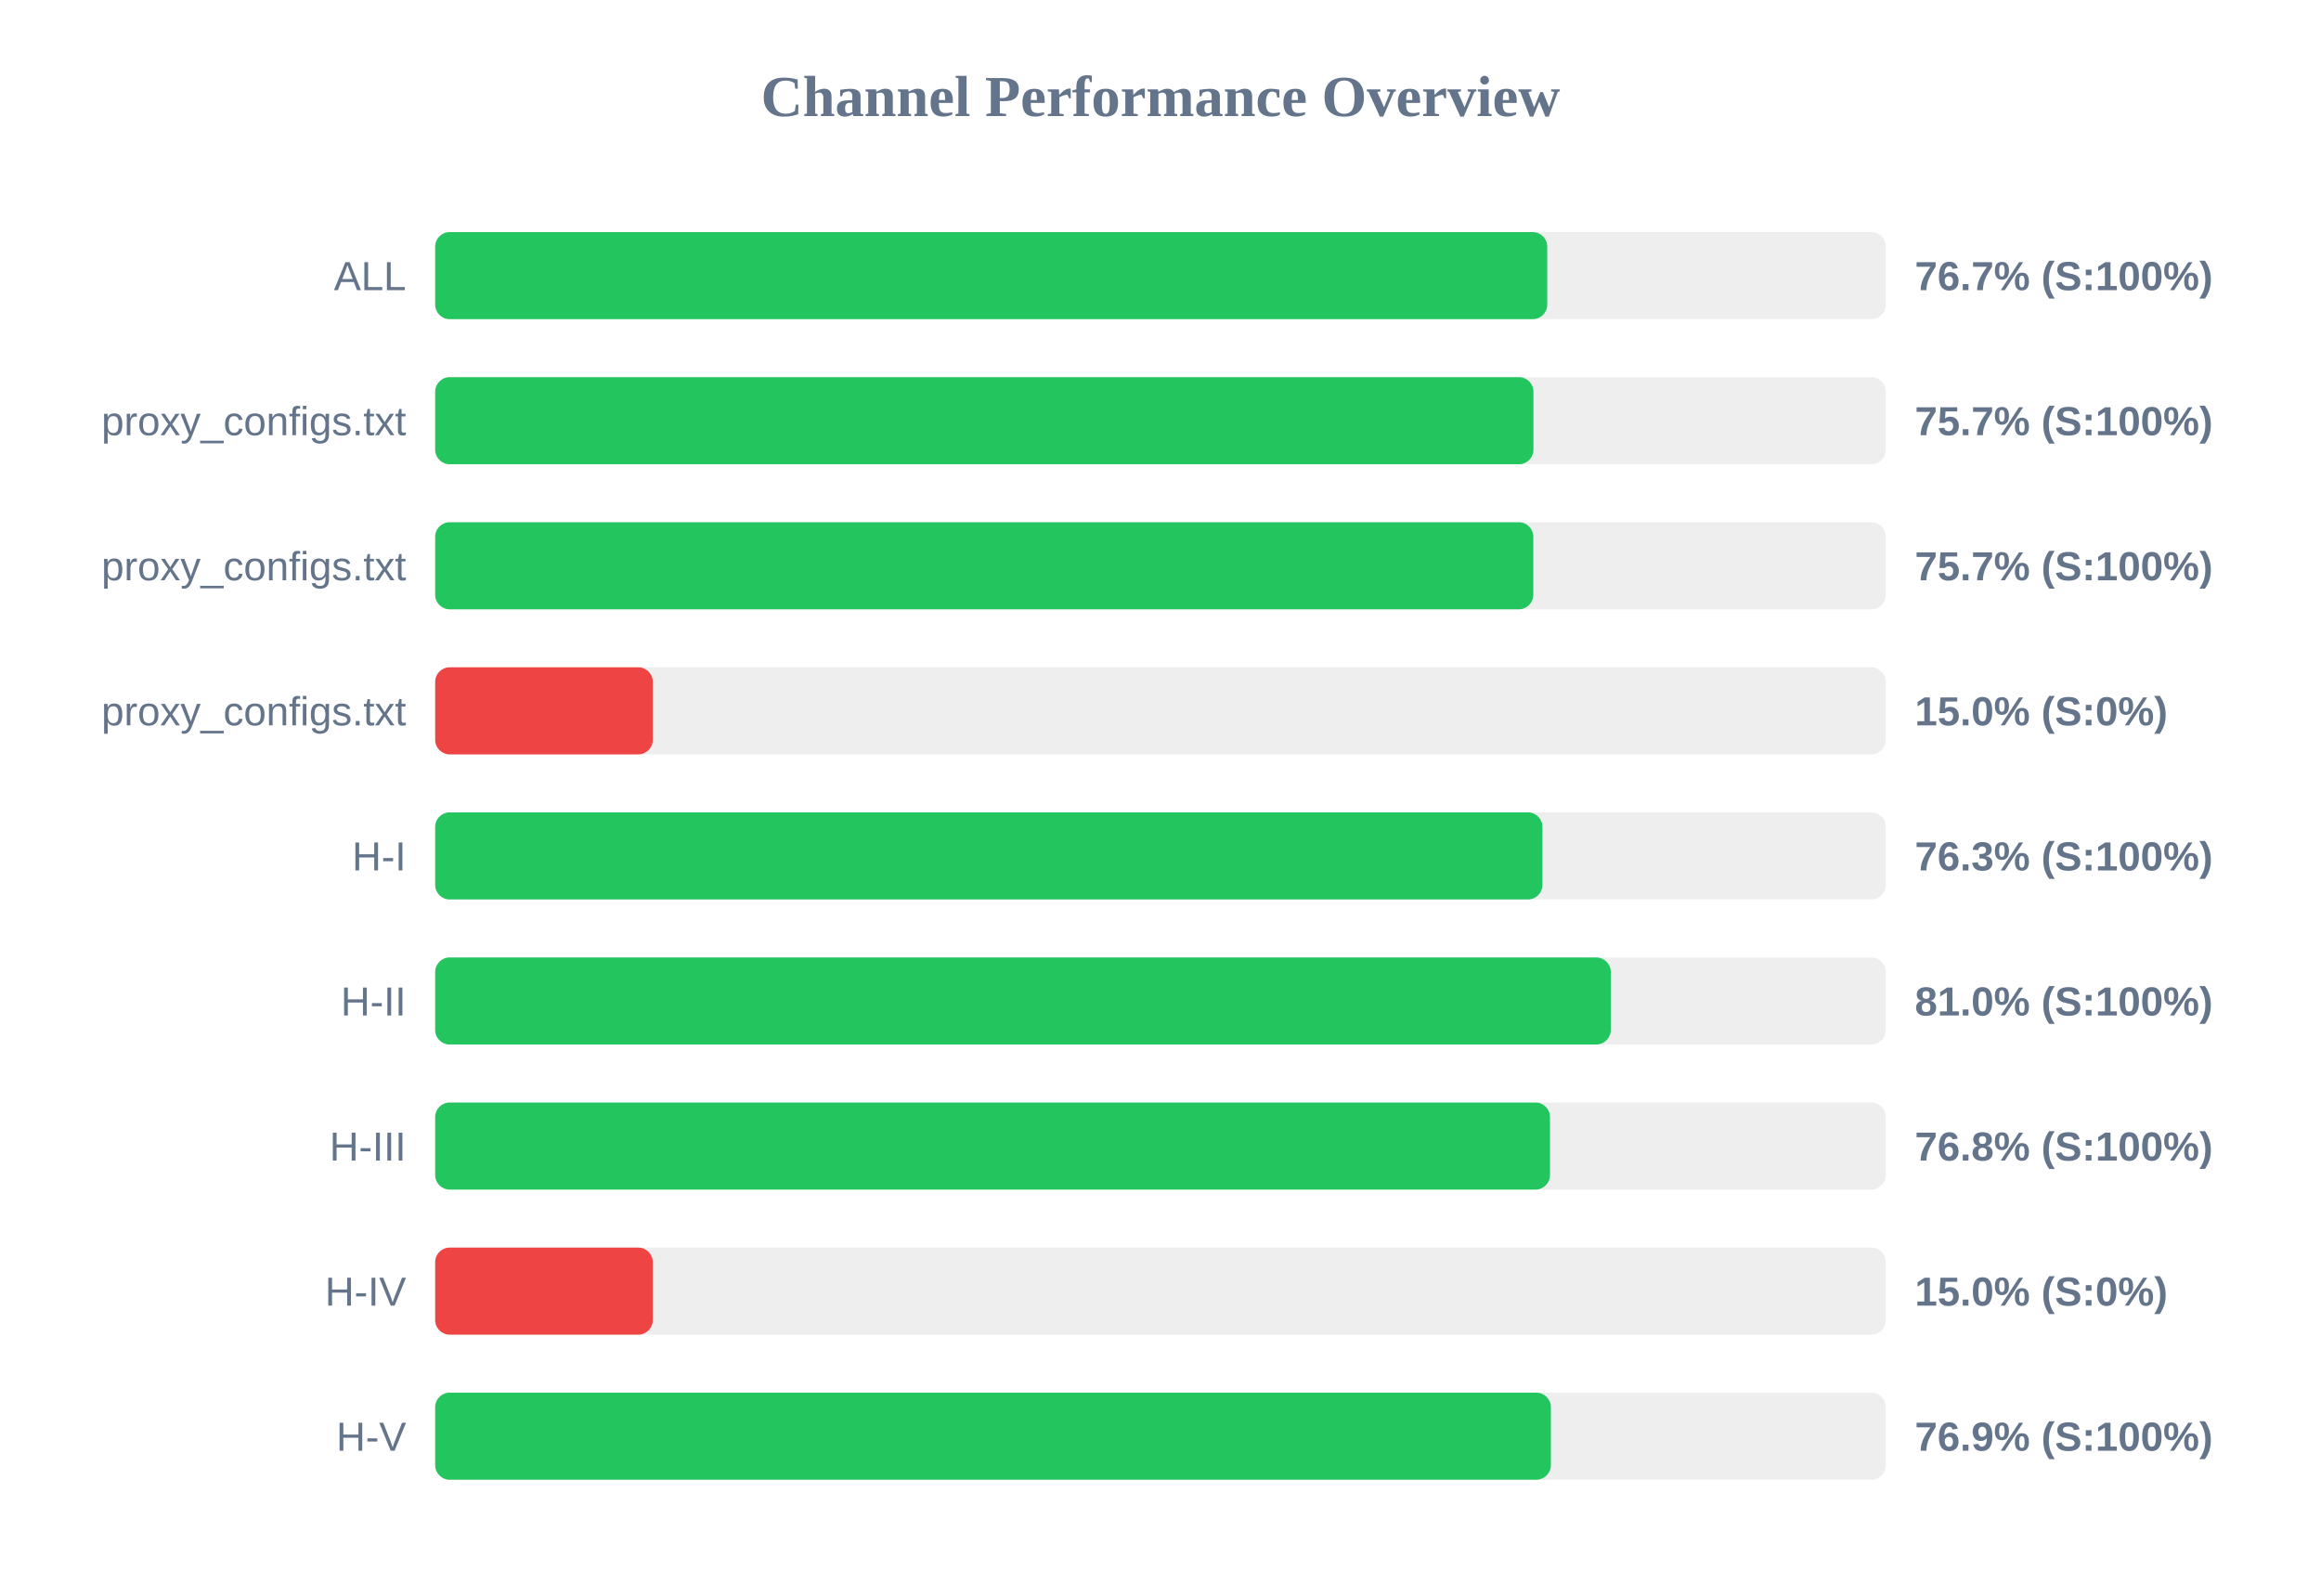
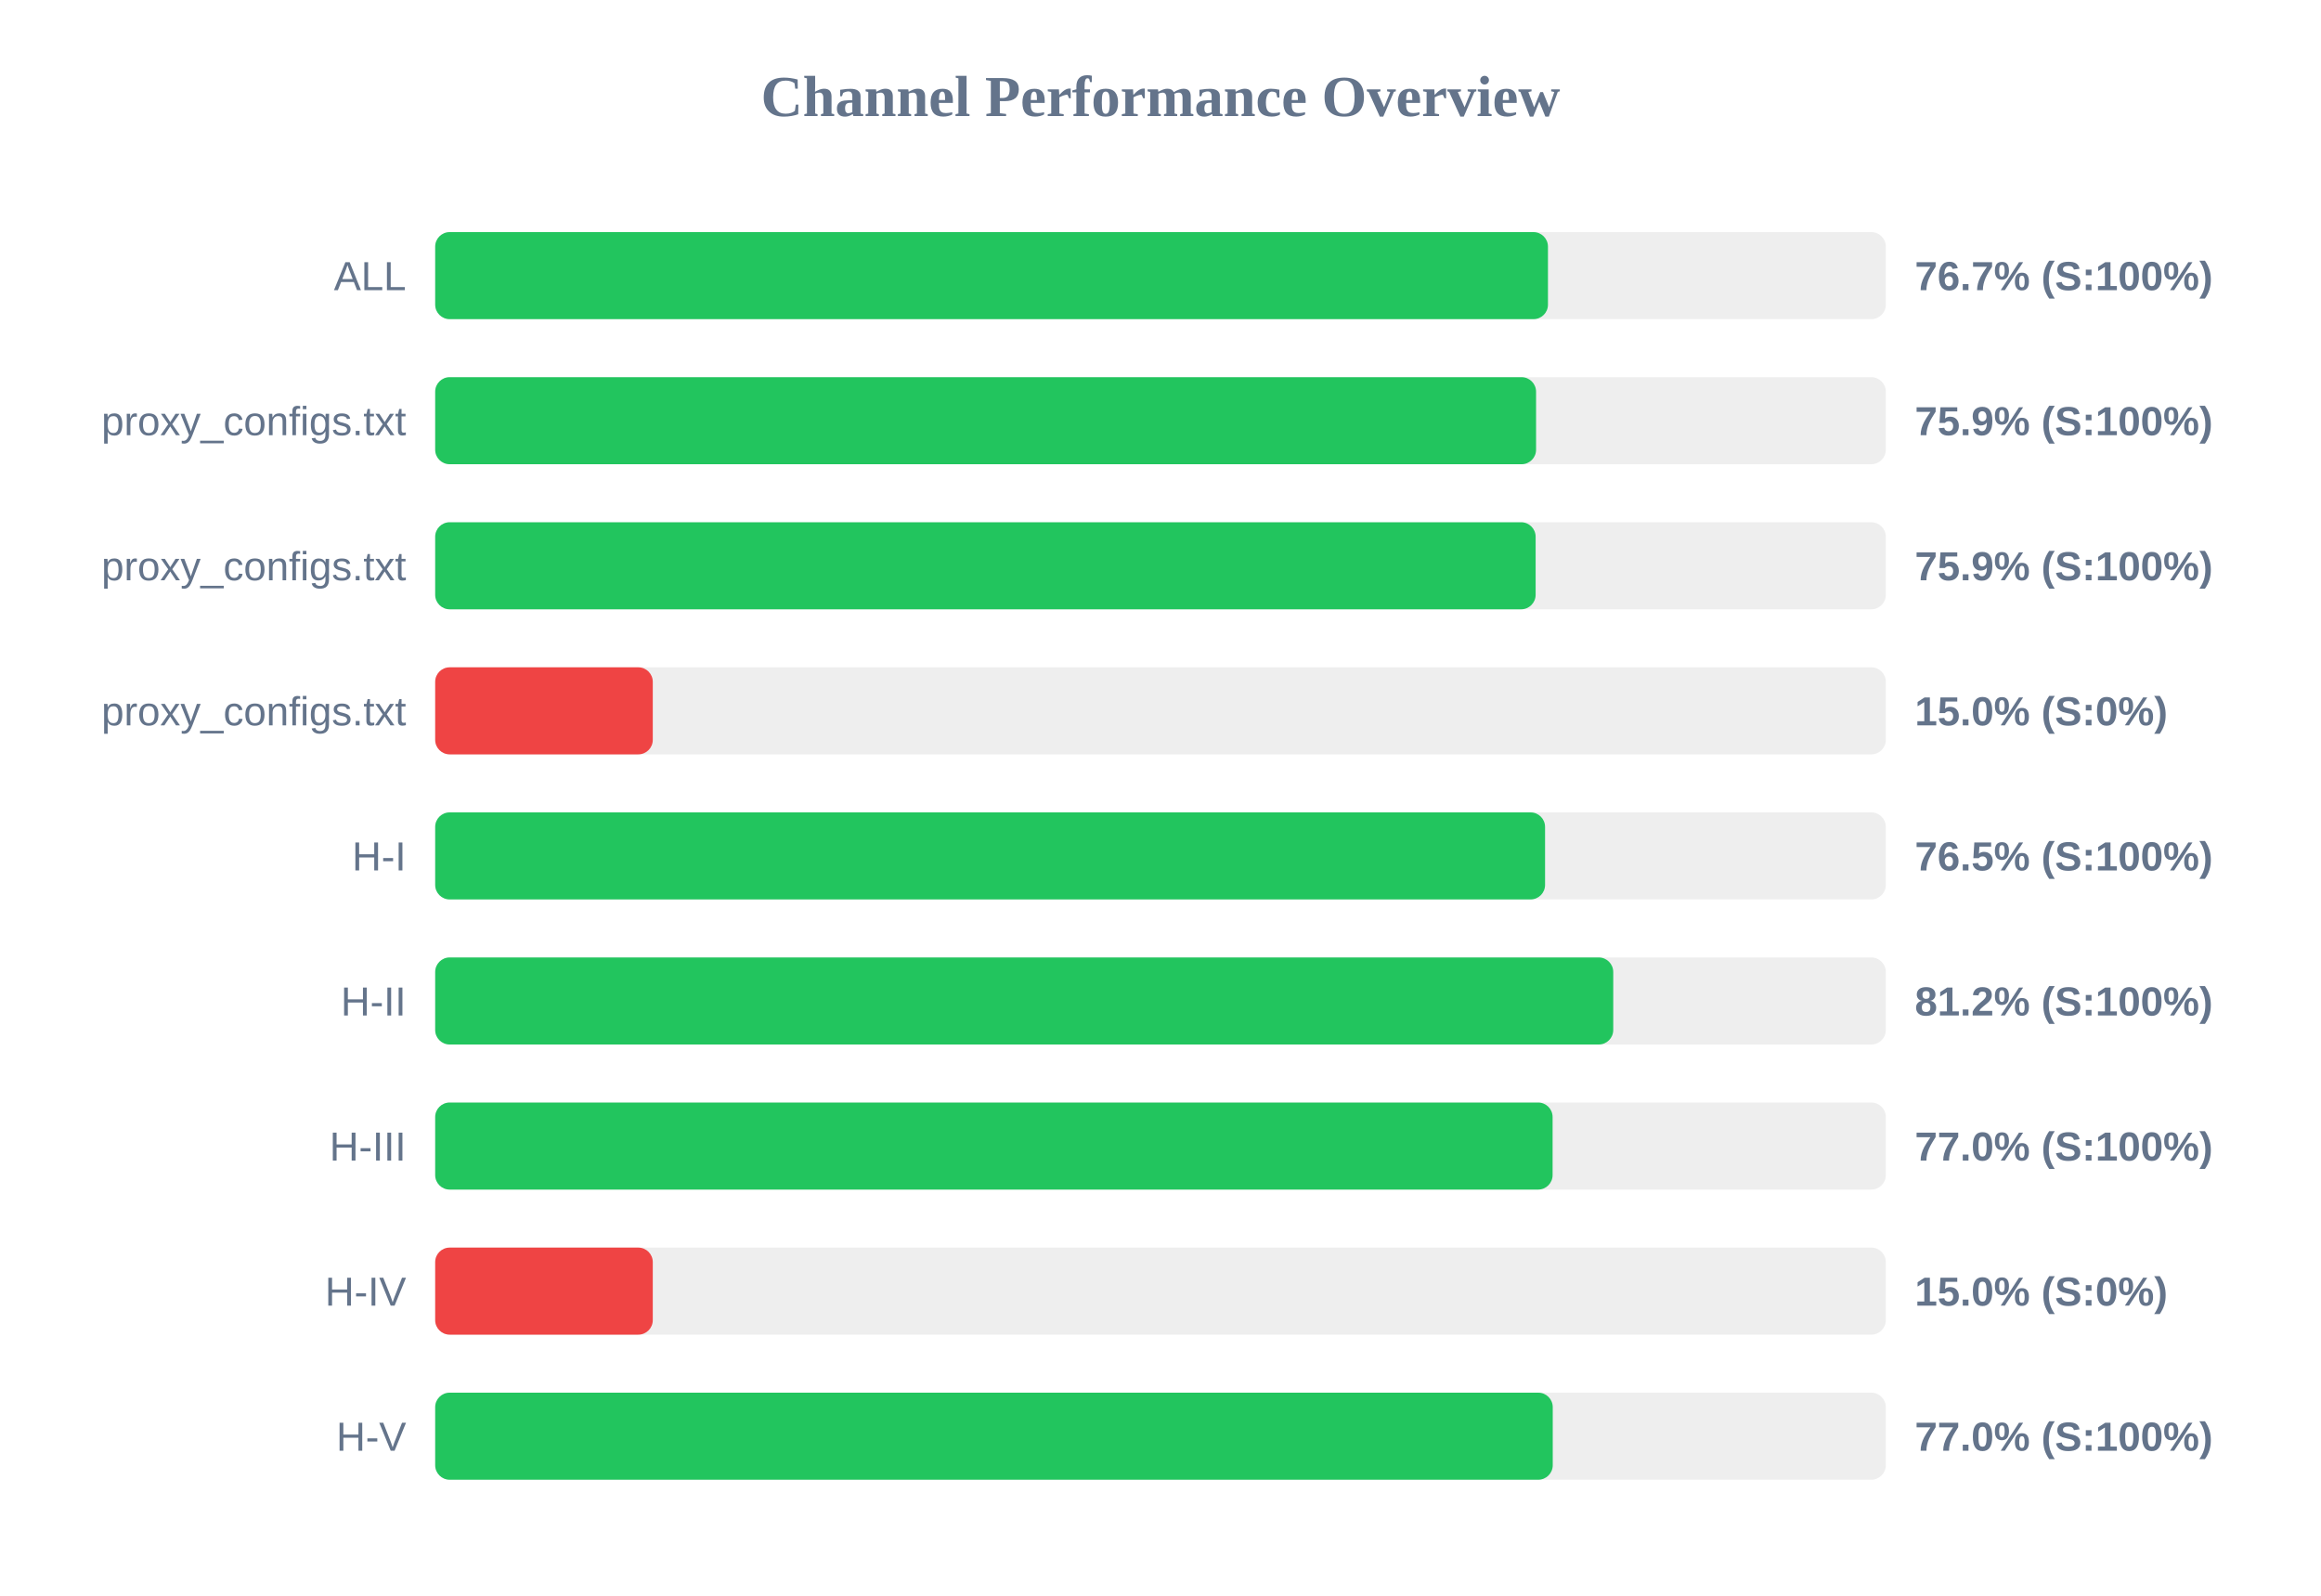
<svg xmlns="http://www.w3.org/2000/svg" width="800" height="550" version="1.1">
  <style>
        .row { font: 14px Arial; fill: #64748b; }
        .score { font: bold 14px Arial; fill: #64748b; }
    </style>
  <text x="400" y="40" text-anchor="middle" font-size="20px" font-weight="bold" fill="#64748b">Channel Performance Overview</text>
  <rect x="150" y="80" width="500" height="30" fill="#eee" rx="5" />
-   <rect x="150" y="80" width="383.3" height="30" fill="#22c55e" rx="5" />
+   <rect x="150" y="80" width="383.55" height="30" fill="#22c55e" rx="5" />
  <text x="140" y="100" text-anchor="end" class="row">ALL</text>
  <text x="660" y="100" text-anchor="start" class="score">76.7% (S:100%)</text>
  <rect x="150" y="130" width="500" height="30" fill="#eee" rx="5" />
-   <rect x="150" y="130" width="378.55" height="30" fill="#22c55e" rx="5" />
+   <rect x="150" y="130" width="379.45" height="30" fill="#22c55e" rx="5" />
  <text x="140" y="150" text-anchor="end" class="row">proxy_configs.txt</text>
-   <text x="660" y="150" text-anchor="start" class="score">75.7% (S:100%)</text>
+   <text x="660" y="150" text-anchor="start" class="score">75.9% (S:100%)</text>
  <rect x="150" y="180" width="500" height="30" fill="#eee" rx="5" />
-   <rect x="150" y="180" width="378.5" height="30" fill="#22c55e" rx="5" />
+   <rect x="150" y="180" width="379.3" height="30" fill="#22c55e" rx="5" />
  <text x="140" y="200" text-anchor="end" class="row">proxy_configs.txt</text>
-   <text x="660" y="200" text-anchor="start" class="score">75.7% (S:100%)</text>
+   <text x="660" y="200" text-anchor="start" class="score">75.9% (S:100%)</text>
  <rect x="150" y="230" width="500" height="30" fill="#eee" rx="5" />
  <rect x="150" y="230" width="75.0" height="30" fill="#ef4444" rx="5" />
  <text x="140" y="250" text-anchor="end" class="row">proxy_configs.txt</text>
  <text x="660" y="250" text-anchor="start" class="score">15.0% (S:0%)</text>
  <rect x="150" y="280" width="500" height="30" fill="#eee" rx="5" />
-   <rect x="150" y="280" width="381.65" height="30" fill="#22c55e" rx="5" />
+   <rect x="150" y="280" width="382.55" height="30" fill="#22c55e" rx="5" />
  <text x="140" y="300" text-anchor="end" class="row">H-I</text>
-   <text x="660" y="300" text-anchor="start" class="score">76.3% (S:100%)</text>
+   <text x="660" y="300" text-anchor="start" class="score">76.5% (S:100%)</text>
  <rect x="150" y="330" width="500" height="30" fill="#eee" rx="5" />
-   <rect x="150" y="330" width="405.2" height="30" fill="#22c55e" rx="5" />
+   <rect x="150" y="330" width="406.05" height="30" fill="#22c55e" rx="5" />
  <text x="140" y="350" text-anchor="end" class="row">H-II</text>
-   <text x="660" y="350" text-anchor="start" class="score">81.0% (S:100%)</text>
+   <text x="660" y="350" text-anchor="start" class="score">81.2% (S:100%)</text>
  <rect x="150" y="380" width="500" height="30" fill="#eee" rx="5" />
-   <rect x="150" y="380" width="384.25" height="30" fill="#22c55e" rx="5" />
+   <rect x="150" y="380" width="385.15" height="30" fill="#22c55e" rx="5" />
  <text x="140" y="400" text-anchor="end" class="row">H-III</text>
-   <text x="660" y="400" text-anchor="start" class="score">76.8% (S:100%)</text>
+   <text x="660" y="400" text-anchor="start" class="score">77.0% (S:100%)</text>
  <rect x="150" y="430" width="500" height="30" fill="#eee" rx="5" />
  <rect x="150" y="430" width="75.0" height="30" fill="#ef4444" rx="5" />
  <text x="140" y="450" text-anchor="end" class="row">H-IV</text>
  <text x="660" y="450" text-anchor="start" class="score">15.0% (S:0%)</text>
  <rect x="150" y="480" width="500" height="30" fill="#eee" rx="5" />
-   <rect x="150" y="480" width="384.55" height="30" fill="#22c55e" rx="5" />
+   <rect x="150" y="480" width="385.2" height="30" fill="#22c55e" rx="5" />
  <text x="140" y="500" text-anchor="end" class="row">H-V</text>
-   <text x="660" y="500" text-anchor="start" class="score">76.9% (S:100%)</text>
+   <text x="660" y="500" text-anchor="start" class="score">77.0% (S:100%)</text>
</svg>
